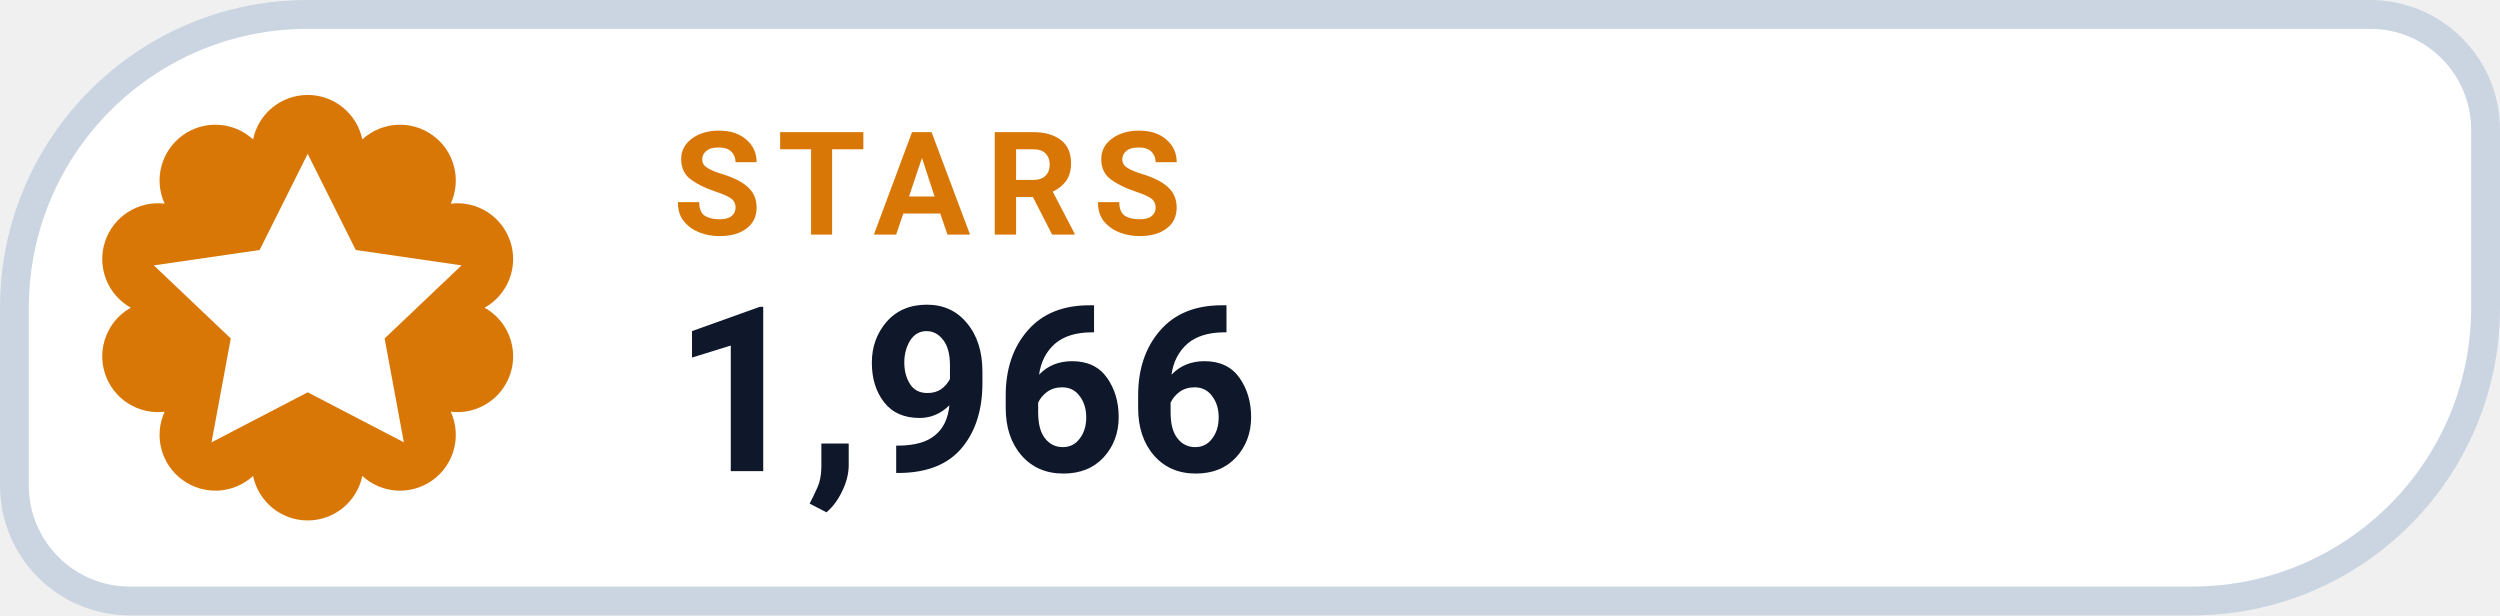
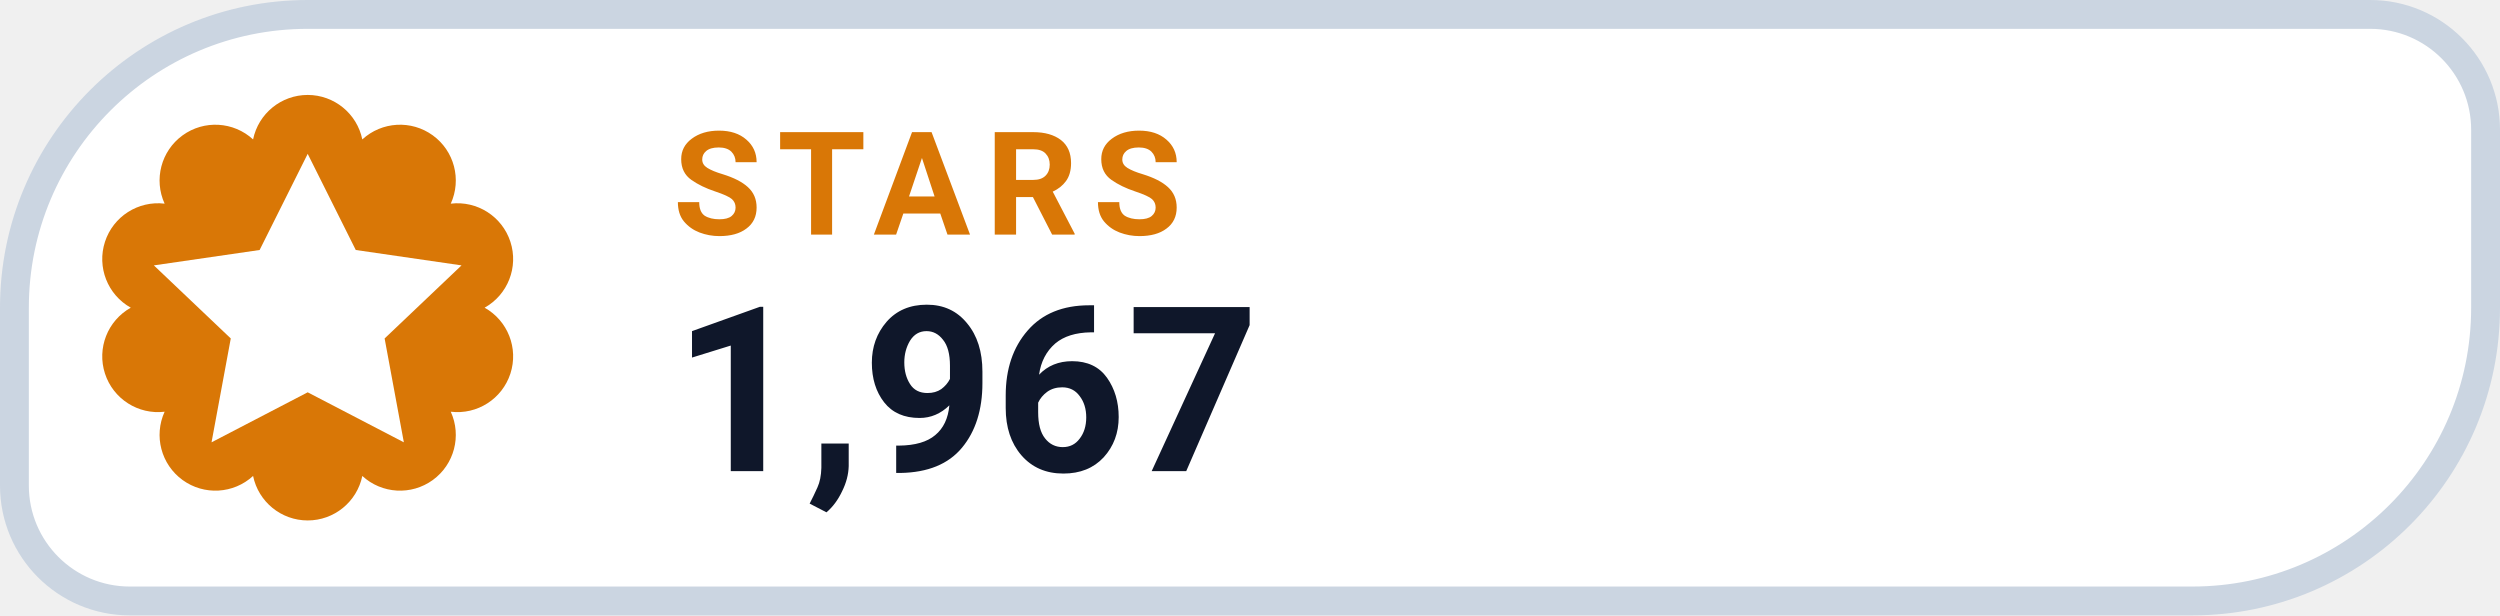
- <svg xmlns="http://www.w3.org/2000/svg" width="130" height="32" viewBox="0 0 130 32" role="img" aria-label="STARS 1,966">
+ <svg xmlns="http://www.w3.org/2000/svg" width="130" height="32" viewBox="0 0 130 32" role="img" aria-label="STARS 1,967">
  <path d="M 16.00 0.75 H 123.25 A 6.00 6.00 0 0 1 129.25 6.75 V 16.00 A 15.25 15.25 0 0 1 114.00 31.25 H 6.75 A 6.00 6.00 0 0 1 0.75 25.25 V 16.00 A 15.25 15.25 0 0 1 16.00 0.75 Z" fill="#FFFFFF" stroke="#CBD5E1" stroke-width="1.5" />
  <path d="M 13.16 7.25 A 2.90 2.90 0 0 1 18.84 7.25 A 2.90 2.90 0 0 1 23.44 10.59 A 2.90 2.90 0 0 1 25.20 16.00 A 2.90 2.90 0 0 1 23.44 21.41 A 2.90 2.90 0 0 1 18.84 24.75 A 2.90 2.90 0 0 1 13.16 24.75 A 2.90 2.90 0 0 1 8.56 21.41 A 2.90 2.90 0 0 1 6.80 16.00 A 2.90 2.90 0 0 1 8.56 10.59 A 2.90 2.90 0 0 1 13.16 7.25 Z" fill="#D97706" />
  <g transform="translate(16 16)" style="color:#FFFFFF;">
    <path d="M0 -8 l2.5 5 5.5 .8 -4 3.8 1 5.4 -5 -2.6 -5 2.6 1 -5.4 -4 -3.8 5.5 -.8 Z" fill="currentColor" />
  </g>
  <text x="35" y="12.2" fill="#D97706" font-family="-apple-system,BlinkMacSystemFont,'Segoe UI',Roboto,Helvetica,Arial,sans-serif" font-size="7.5" font-weight="700" letter-spacing=".8">STARS</text>
-   <text x="35" y="24.5" fill="#0F172A" font-family="-apple-system,BlinkMacSystemFont,'Segoe UI',Roboto,Helvetica,Arial,sans-serif" font-size="12" font-weight="750">1,966</text>
+   <text x="35" y="24.5" fill="#0F172A" font-family="-apple-system,BlinkMacSystemFont,'Segoe UI',Roboto,Helvetica,Arial,sans-serif" font-size="12" font-weight="750">1,967</text>
</svg>
